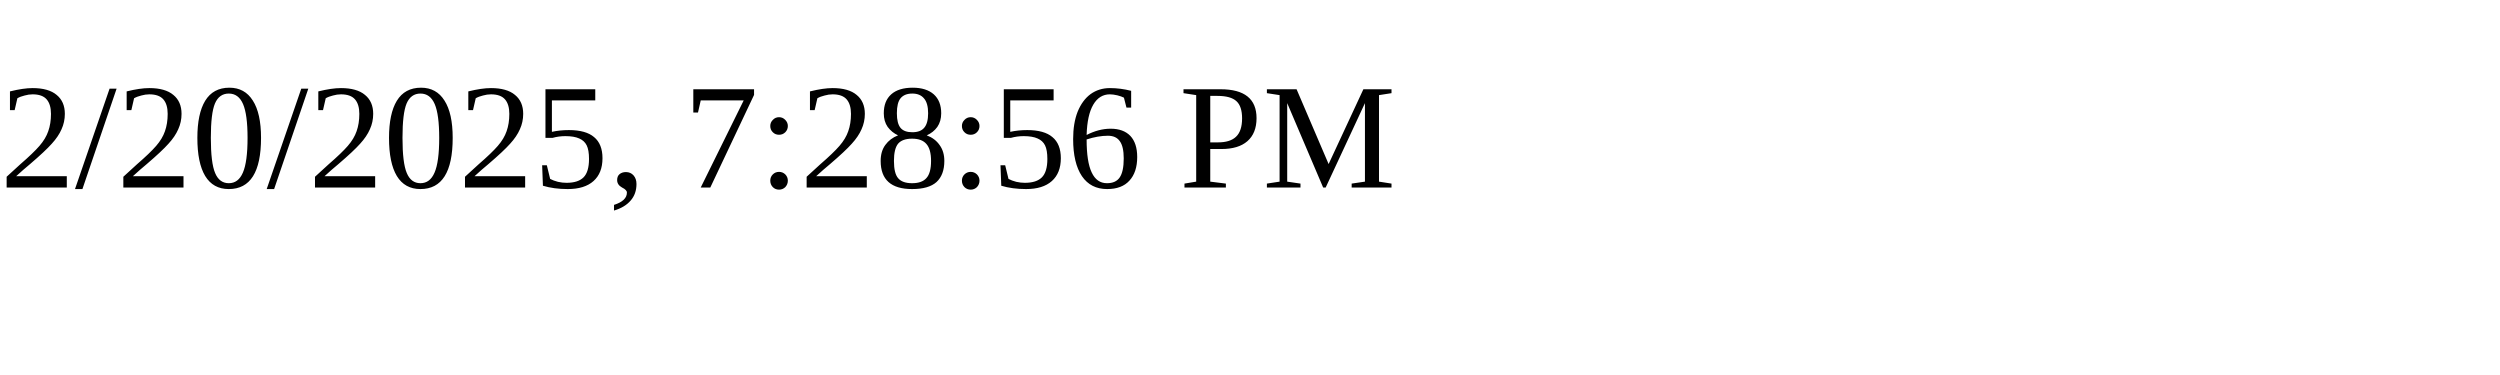
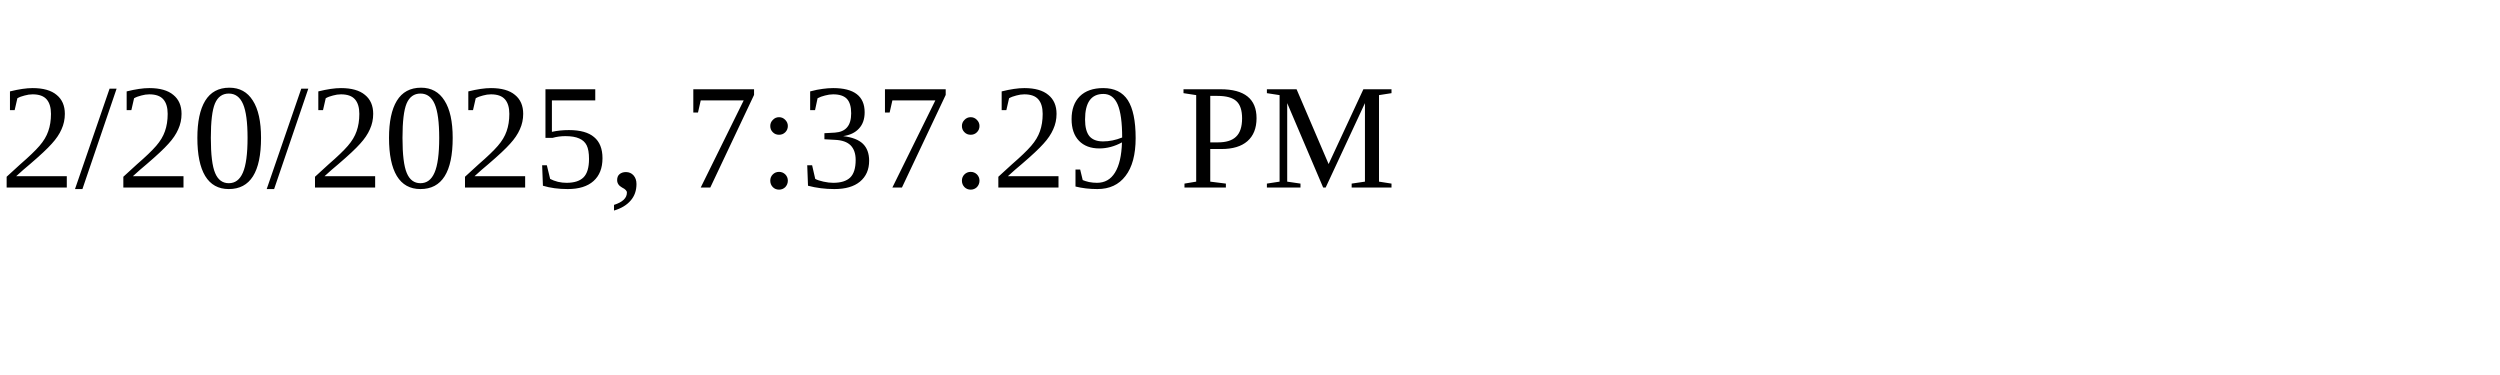
<svg xmlns="http://www.w3.org/2000/svg" height="30" width="200">
-   <text x="0" y="15">2/20/2025, 7:28:56 PM</text>
+   <text x="0" y="15">2/20/2025, 7:37:29 PM</text>
</svg>
